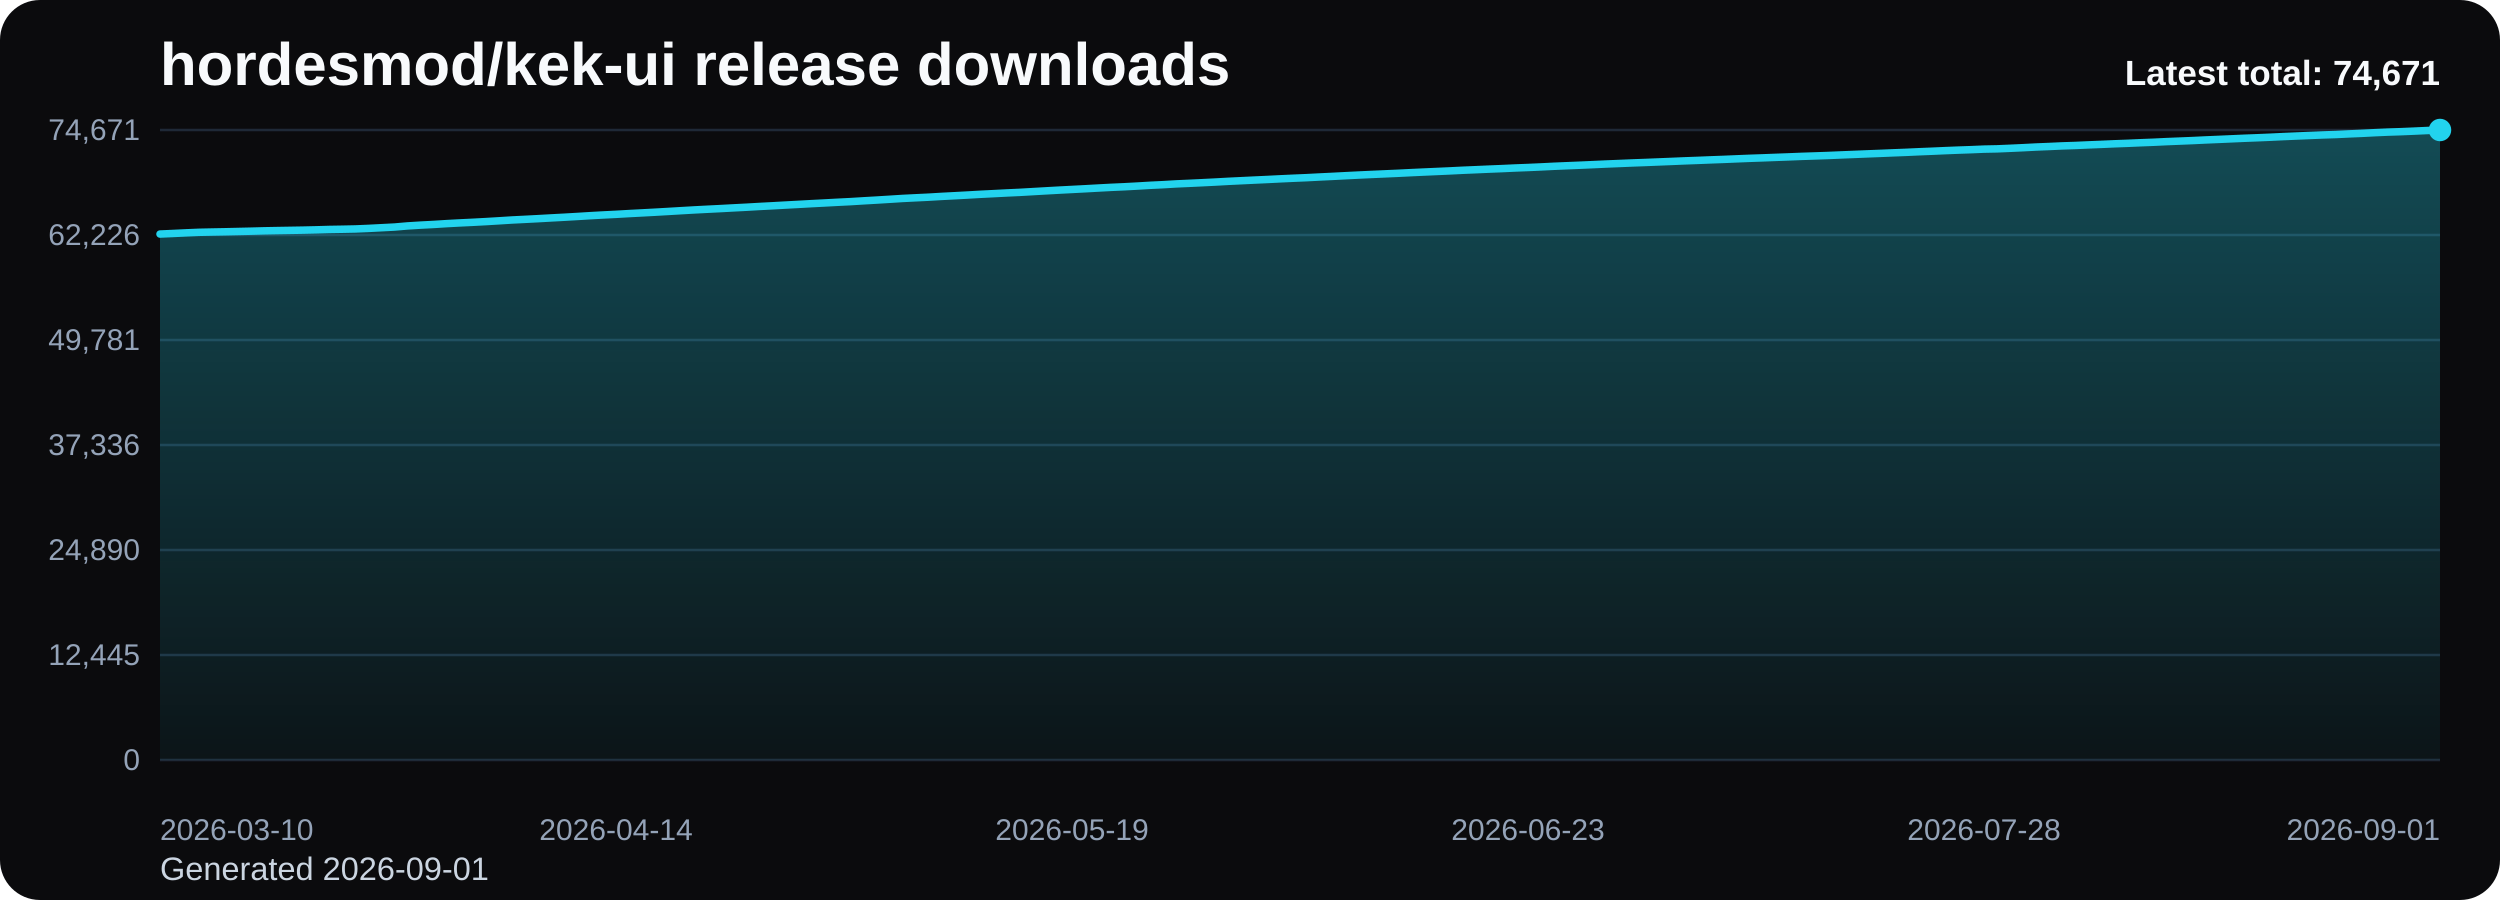
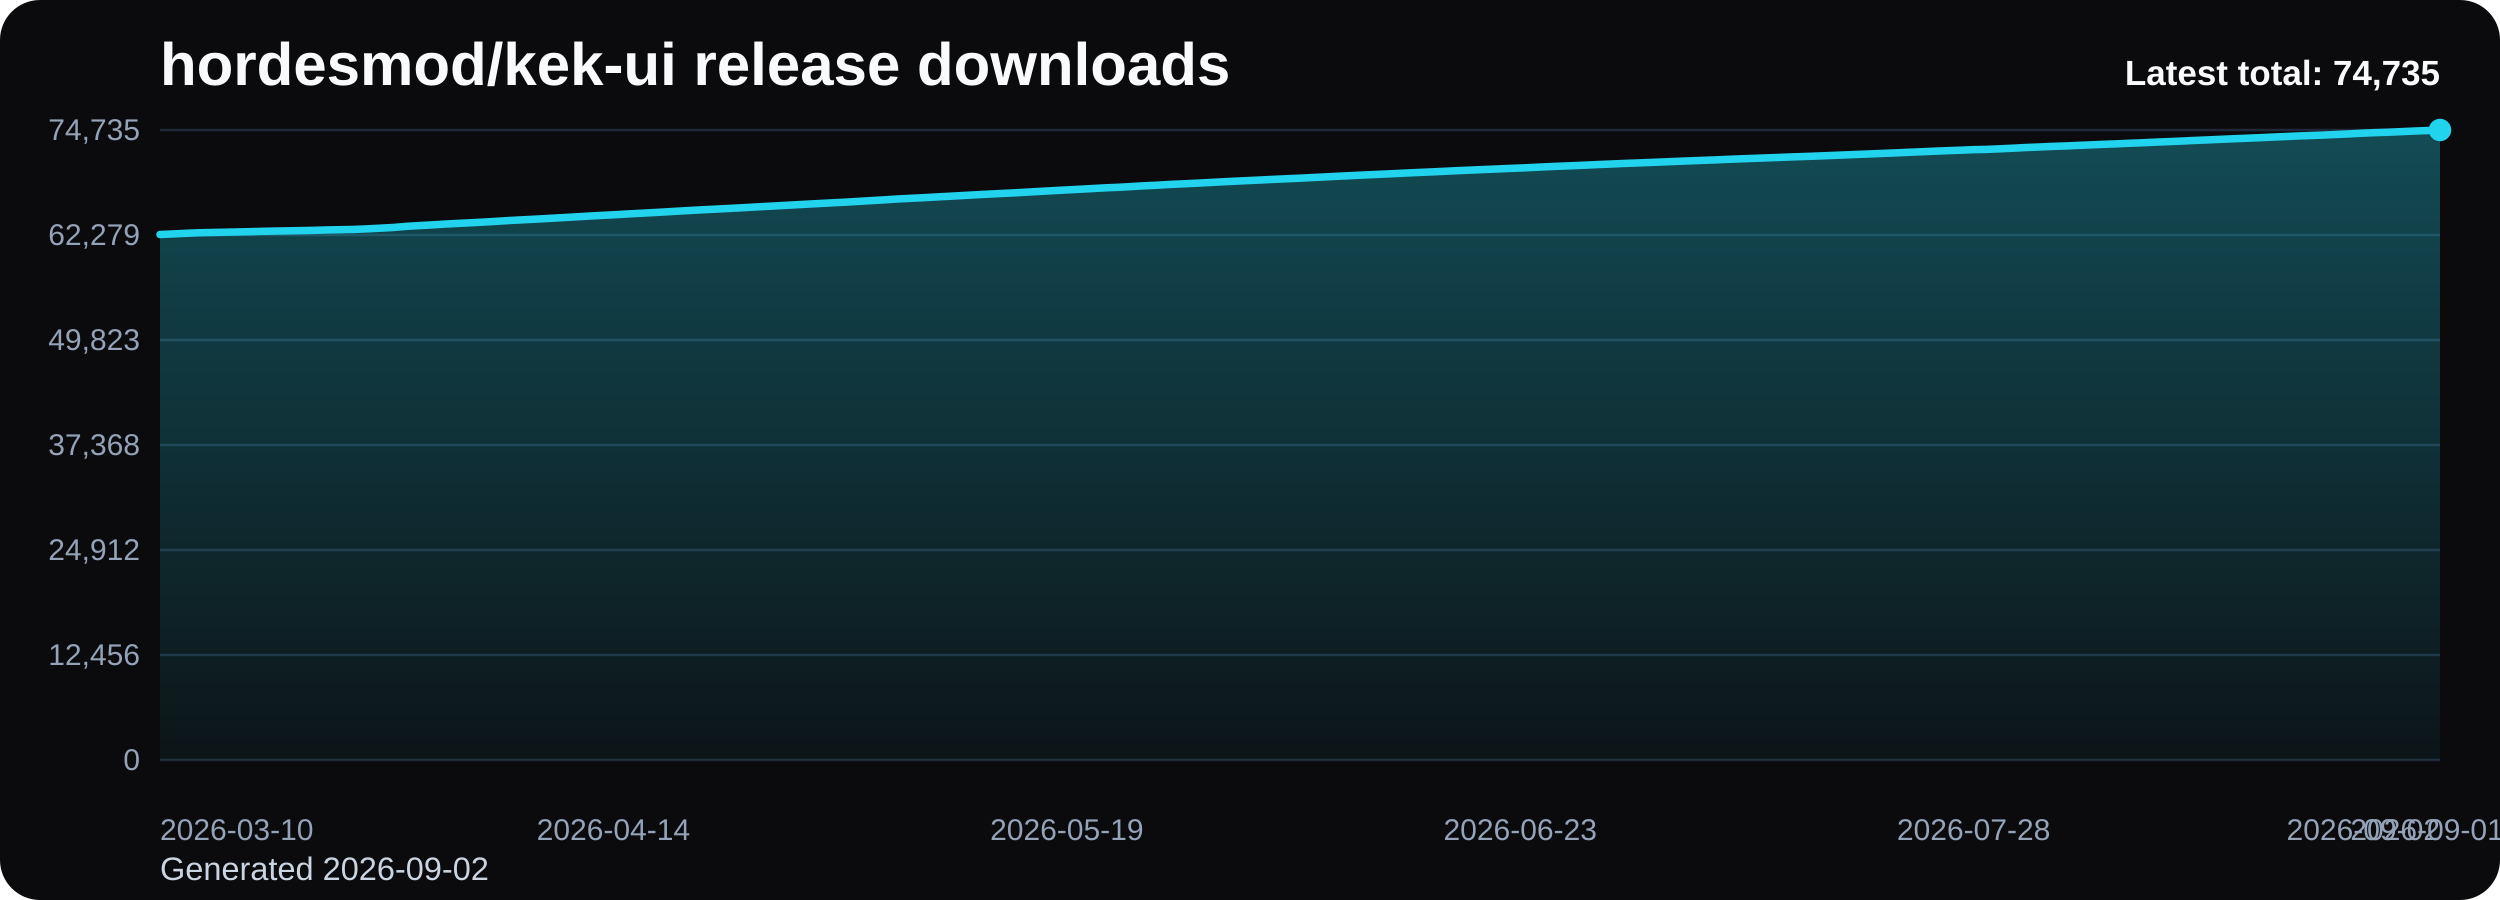
<svg xmlns="http://www.w3.org/2000/svg" viewBox="0 0 1000 360" role="img" aria-label="hordesmod/kek-ui release downloads chart">
  <defs>
    <linearGradient id="fill-total-trend-black" x1="0" y1="0" x2="0" y2="1">
      <stop offset="0%" stop-color="#22d3ee" stop-opacity="0.32" />
      <stop offset="100%" stop-color="#22d3ee" stop-opacity="0.05" />
    </linearGradient>
    <style>
      .bg { fill: #0b0b0d; }
      .title { font: 700 24px Arial, sans-serif; fill: #f8fafc; }
      .sub { font: 400 13px Arial, sans-serif; fill: #cbd5e1; }
      .grid { stroke: #1f2937; stroke-width: 1; }
      .axis { font: 400 12px Arial, sans-serif; fill: #94a3b8; }
      .line { fill: none; stroke: #22d3ee; stroke-width: 3; stroke-linecap: round; stroke-linejoin: round; }
      .dot { fill: #22d3ee; }
      .value { font: 600 11px Arial, sans-serif; fill: #cbd5e1; }
      .latest { font: 700 14px Arial, sans-serif; fill: #f8fafc; }
    </style>
  </defs>
  <rect class="bg" x="0" y="0" width="1000" height="360" rx="16" />
  <text class="title" x="64" y="34">hordesmod/kek-ui release downloads</text>
-   <text class="sub" x="64" y="352">Generated 2026-09-01</text>
+   <text class="sub" x="64" y="352">Generated 2026-09-02</text>
  <line x1="64" y1="52.00" x2="976" y2="52.00" class="grid" />
-   <text x="56" y="56.00" text-anchor="end" class="axis">74,671</text>
+   <text x="56" y="56.00" text-anchor="end" class="axis">74,735</text>
  <line x1="64" y1="94.00" x2="976" y2="94.00" class="grid" />
-   <text x="56" y="98.00" text-anchor="end" class="axis">62,226</text>
+   <text x="56" y="98.00" text-anchor="end" class="axis">62,279</text>
  <line x1="64" y1="136.00" x2="976" y2="136.00" class="grid" />
-   <text x="56" y="140.00" text-anchor="end" class="axis">49,781</text>
+   <text x="56" y="140.00" text-anchor="end" class="axis">49,823</text>
  <line x1="64" y1="178.00" x2="976" y2="178.00" class="grid" />
-   <text x="56" y="182.00" text-anchor="end" class="axis">37,336</text>
+   <text x="56" y="182.00" text-anchor="end" class="axis">37,368</text>
  <line x1="64" y1="220.00" x2="976" y2="220.00" class="grid" />
-   <text x="56" y="224.00" text-anchor="end" class="axis">24,890</text>
+   <text x="56" y="224.00" text-anchor="end" class="axis">24,912</text>
  <line x1="64" y1="262.00" x2="976" y2="262.00" class="grid" />
-   <text x="56" y="266.00" text-anchor="end" class="axis">12,445</text>
+   <text x="56" y="266.00" text-anchor="end" class="axis">12,456</text>
  <line x1="64" y1="304.00" x2="976" y2="304.00" class="grid" />
  <text x="56" y="308.00" text-anchor="end" class="axis">0</text>
-   <path d="M 64.00 304 L 64.00 93.62 L 69.21 93.39 L 74.42 93.14 L 79.63 92.92 L 84.85 92.81 L 90.06 92.71 L 95.27 92.59 L 100.48 92.47 L 105.69 92.33 L 110.90 92.23 L 116.11 92.14 L 121.33 92.05 L 126.54 91.93 L 131.75 91.78 L 136.96 91.69 L 142.17 91.58 L 147.38 91.36 L 152.59 91.09 L 157.81 90.82 L 163.02 90.37 L 168.23 90.05 L 173.44 89.78 L 178.65 89.45 L 183.86 89.17 L 189.07 88.92 L 194.29 88.64 L 199.50 88.33 L 204.71 88.00 L 209.92 87.74 L 215.13 87.47 L 220.34 87.18 L 225.55 86.90 L 230.77 86.60 L 235.98 86.28 L 241.19 85.99 L 246.40 85.73 L 251.61 85.43 L 256.82 85.16 L 262.03 84.88 L 267.25 84.58 L 272.46 84.27 L 277.67 83.97 L 282.88 83.70 L 288.09 83.44 L 293.30 83.16 L 298.51 82.89 L 303.73 82.59 L 308.94 82.32 L 314.15 82.03 L 319.36 81.75 L 324.57 81.46 L 329.78 81.19 L 334.99 80.91 L 340.21 80.65 L 345.42 80.33 L 350.63 80.03 L 355.84 79.71 L 361.05 79.38 L 366.26 79.12 L 371.47 78.87 L 376.69 78.56 L 381.90 78.29 L 387.11 78.01 L 392.32 77.71 L 397.53 77.45 L 402.74 77.18 L 407.95 76.94 L 413.17 76.64 L 418.38 76.34 L 423.59 76.05 L 428.80 75.78 L 434.01 75.51 L 439.22 75.22 L 444.43 74.94 L 449.65 74.71 L 454.86 74.43 L 460.07 74.12 L 465.28 73.87 L 470.49 73.56 L 475.70 73.33 L 480.91 73.08 L 486.13 72.82 L 491.34 72.53 L 496.55 72.28 L 501.76 72.03 L 506.97 71.79 L 512.18 71.53 L 517.39 71.29 L 522.61 71.07 L 527.82 70.80 L 533.03 70.55 L 538.24 70.28 L 543.45 70.02 L 548.66 69.78 L 553.87 69.55 L 559.09 69.32 L 564.30 69.06 L 569.51 68.82 L 574.72 68.59 L 579.93 68.36 L 585.14 68.10 L 590.35 67.88 L 595.57 67.65 L 600.78 67.44 L 605.99 67.20 L 611.20 67.00 L 616.41 66.77 L 621.62 66.51 L 626.83 66.29 L 632.05 66.08 L 637.26 65.85 L 642.47 65.61 L 647.68 65.40 L 652.89 65.18 L 658.10 64.99 L 663.31 64.78 L 668.53 64.57 L 673.74 64.35 L 678.95 64.16 L 684.16 63.95 L 689.37 63.76 L 694.58 63.54 L 699.79 63.33 L 705.01 63.15 L 710.22 62.95 L 715.43 62.76 L 720.64 62.55 L 725.85 62.38 L 731.06 62.20 L 736.27 61.98 L 741.49 61.77 L 746.70 61.56 L 751.91 61.36 L 757.12 61.14 L 762.33 60.94 L 767.54 60.70 L 772.75 60.49 L 777.97 60.26 L 783.18 60.05 L 788.39 59.87 L 793.60 59.65 L 798.81 59.54 L 804.02 59.32 L 809.23 59.08 L 814.45 58.81 L 819.66 58.60 L 824.87 58.36 L 830.08 58.19 L 835.29 57.96 L 840.50 57.75 L 845.71 57.52 L 850.93 57.33 L 856.14 57.10 L 861.35 56.90 L 866.56 56.65 L 871.77 56.44 L 876.98 56.23 L 882.19 55.98 L 887.41 55.76 L 892.62 55.53 L 897.83 55.30 L 903.04 55.10 L 908.25 54.88 L 913.46 54.63 L 918.67 54.41 L 923.89 54.19 L 929.10 53.98 L 934.31 53.81 L 939.52 53.56 L 944.73 53.34 L 949.94 53.07 L 955.15 52.84 L 960.37 52.67 L 965.58 52.45 L 970.79 52.21 L 976.00 52.00 L 976.00 304 Z" fill="url(#fill-total-trend-black)" />
-   <polyline class="line" points="64.00,93.62 69.21,93.39 74.42,93.14 79.63,92.92 84.85,92.81 90.06,92.71 95.27,92.59 100.48,92.47 105.69,92.33 110.90,92.23 116.11,92.14 121.33,92.05 126.54,91.93 131.75,91.78 136.96,91.69 142.17,91.58 147.38,91.36 152.59,91.09 157.81,90.82 163.02,90.37 168.23,90.05 173.44,89.78 178.65,89.45 183.86,89.17 189.07,88.92 194.29,88.64 199.50,88.33 204.71,88.00 209.92,87.74 215.13,87.47 220.34,87.18 225.55,86.90 230.77,86.60 235.98,86.28 241.19,85.99 246.40,85.73 251.61,85.43 256.82,85.16 262.03,84.88 267.25,84.58 272.46,84.27 277.67,83.97 282.88,83.70 288.09,83.44 293.30,83.16 298.51,82.89 303.73,82.59 308.94,82.32 314.15,82.03 319.36,81.75 324.57,81.46 329.78,81.19 334.99,80.91 340.21,80.65 345.42,80.33 350.63,80.03 355.84,79.71 361.05,79.38 366.26,79.12 371.47,78.87 376.69,78.56 381.90,78.29 387.11,78.01 392.32,77.71 397.53,77.45 402.74,77.18 407.95,76.94 413.17,76.64 418.38,76.34 423.59,76.05 428.80,75.78 434.01,75.51 439.22,75.22 444.43,74.94 449.65,74.71 454.86,74.43 460.07,74.12 465.28,73.87 470.49,73.56 475.70,73.33 480.91,73.08 486.13,72.82 491.34,72.53 496.55,72.28 501.76,72.03 506.97,71.79 512.18,71.53 517.39,71.29 522.61,71.07 527.82,70.80 533.03,70.55 538.24,70.28 543.45,70.02 548.66,69.78 553.87,69.55 559.09,69.32 564.30,69.06 569.51,68.82 574.72,68.59 579.93,68.36 585.14,68.10 590.35,67.88 595.57,67.65 600.78,67.44 605.99,67.20 611.20,67.00 616.41,66.77 621.62,66.51 626.83,66.29 632.05,66.08 637.26,65.85 642.47,65.61 647.68,65.40 652.89,65.18 658.10,64.99 663.31,64.78 668.53,64.57 673.74,64.35 678.95,64.16 684.16,63.95 689.37,63.76 694.58,63.54 699.79,63.33 705.01,63.15 710.22,62.95 715.43,62.76 720.64,62.55 725.85,62.38 731.06,62.20 736.27,61.98 741.49,61.77 746.70,61.56 751.91,61.36 757.12,61.14 762.33,60.94 767.54,60.70 772.75,60.49 777.97,60.26 783.18,60.05 788.39,59.87 793.60,59.65 798.81,59.54 804.02,59.32 809.23,59.08 814.45,58.81 819.66,58.60 824.87,58.36 830.08,58.19 835.29,57.96 840.50,57.75 845.71,57.52 850.93,57.33 856.14,57.10 861.35,56.90 866.56,56.65 871.77,56.44 876.98,56.23 882.19,55.98 887.41,55.76 892.62,55.53 897.83,55.30 903.04,55.10 908.25,54.88 913.46,54.63 918.67,54.41 923.89,54.19 929.10,53.98 934.31,53.81 939.52,53.56 944.73,53.34 949.94,53.07 955.15,52.84 960.37,52.67 965.58,52.45 970.79,52.21 976.00,52.00" />
+   <path d="M 64.00 304 L 64.00 93.80 L 69.18 93.57 L 74.36 93.32 L 79.55 93.10 L 84.73 92.99 L 89.91 92.89 L 95.09 92.77 L 100.27 92.66 L 105.45 92.51 L 110.64 92.41 L 115.82 92.32 L 121.00 92.23 L 126.18 92.11 L 131.36 91.96 L 136.55 91.87 L 141.73 91.76 L 146.91 91.54 L 152.09 91.27 L 157.27 91.00 L 162.45 90.55 L 167.64 90.24 L 172.82 89.96 L 178.00 89.63 L 183.18 89.36 L 188.36 89.10 L 193.55 88.83 L 198.73 88.52 L 203.91 88.19 L 209.09 87.92 L 214.27 87.66 L 219.45 87.36 L 224.64 87.08 L 229.82 86.78 L 235.00 86.47 L 240.18 86.18 L 245.36 85.92 L 250.55 85.61 L 255.73 85.34 L 260.91 85.06 L 266.09 84.77 L 271.27 84.46 L 276.45 84.16 L 281.64 83.88 L 286.82 83.63 L 292.00 83.35 L 297.18 83.08 L 302.36 82.78 L 307.55 82.51 L 312.73 82.22 L 317.91 81.94 L 323.09 81.65 L 328.27 81.38 L 333.45 81.10 L 338.64 80.84 L 343.82 80.52 L 349.00 80.22 L 354.18 79.90 L 359.36 79.57 L 364.55 79.31 L 369.73 79.06 L 374.91 78.76 L 380.09 78.49 L 385.27 78.20 L 390.45 77.91 L 395.64 77.64 L 400.82 77.37 L 406.00 77.13 L 411.18 76.83 L 416.36 76.54 L 421.55 76.24 L 426.73 75.97 L 431.91 75.70 L 437.09 75.41 L 442.27 75.13 L 447.45 74.91 L 452.64 74.62 L 457.82 74.31 L 463.00 74.07 L 468.18 73.76 L 473.36 73.53 L 478.55 73.28 L 483.73 73.01 L 488.91 72.73 L 494.09 72.47 L 499.27 72.23 L 504.45 71.99 L 509.64 71.73 L 514.82 71.49 L 520.00 71.27 L 525.18 71.00 L 530.36 70.75 L 535.55 70.48 L 540.73 70.23 L 545.91 69.98 L 551.09 69.75 L 556.27 69.52 L 561.45 69.26 L 566.64 69.02 L 571.82 68.80 L 577.00 68.56 L 582.18 68.30 L 587.36 68.08 L 592.55 67.85 L 597.73 67.64 L 602.91 67.40 L 608.09 67.21 L 613.27 66.97 L 618.45 66.71 L 623.64 66.49 L 628.82 66.29 L 634.00 66.06 L 639.18 65.82 L 644.36 65.61 L 649.55 65.38 L 654.73 65.19 L 659.91 64.99 L 665.09 64.78 L 670.27 64.56 L 675.45 64.36 L 680.64 64.16 L 685.82 63.97 L 691.00 63.74 L 696.18 63.54 L 701.36 63.35 L 706.55 63.15 L 711.73 62.97 L 716.91 62.76 L 722.09 62.59 L 727.27 62.40 L 732.45 62.19 L 737.64 61.98 L 742.82 61.77 L 748.00 61.57 L 753.18 61.35 L 758.36 61.15 L 763.55 60.91 L 768.73 60.70 L 773.91 60.47 L 779.09 60.26 L 784.27 60.08 L 789.45 59.86 L 794.64 59.75 L 799.82 59.53 L 805.00 59.29 L 810.18 59.02 L 815.36 58.81 L 820.55 58.57 L 825.73 58.40 L 830.91 58.17 L 836.09 57.96 L 841.27 57.73 L 846.45 57.54 L 851.64 57.31 L 856.82 57.12 L 862.00 56.87 L 867.18 56.65 L 872.36 56.44 L 877.55 56.19 L 882.73 55.98 L 887.91 55.74 L 893.09 55.52 L 898.27 55.31 L 903.45 55.10 L 908.64 54.85 L 913.82 54.63 L 919.00 54.40 L 924.18 54.20 L 929.36 54.02 L 934.55 53.78 L 939.73 53.55 L 944.91 53.28 L 950.09 53.05 L 955.27 52.89 L 960.45 52.66 L 965.64 52.42 L 970.82 52.22 L 976.00 52.00 L 976.00 304 Z" fill="url(#fill-total-trend-black)" />
+   <polyline class="line" points="64.00,93.80 69.18,93.57 74.36,93.32 79.55,93.10 84.73,92.99 89.91,92.89 95.09,92.77 100.27,92.66 105.45,92.51 110.64,92.41 115.82,92.32 121.00,92.23 126.18,92.11 131.36,91.96 136.55,91.87 141.73,91.76 146.91,91.54 152.09,91.27 157.27,91.00 162.45,90.55 167.64,90.24 172.82,89.96 178.00,89.63 183.18,89.36 188.36,89.10 193.55,88.83 198.73,88.52 203.91,88.19 209.09,87.92 214.27,87.66 219.45,87.36 224.64,87.08 229.82,86.78 235.00,86.47 240.18,86.18 245.36,85.92 250.55,85.61 255.73,85.34 260.91,85.06 266.09,84.77 271.27,84.46 276.45,84.16 281.64,83.88 286.82,83.63 292.00,83.35 297.18,83.08 302.36,82.78 307.55,82.51 312.73,82.22 317.91,81.94 323.09,81.65 328.27,81.38 333.45,81.10 338.64,80.84 343.82,80.52 349.00,80.22 354.18,79.90 359.36,79.57 364.55,79.31 369.73,79.06 374.91,78.76 380.09,78.49 385.27,78.20 390.45,77.91 395.64,77.64 400.82,77.37 406.00,77.13 411.18,76.83 416.36,76.54 421.55,76.24 426.73,75.97 431.91,75.70 437.09,75.41 442.27,75.13 447.45,74.91 452.64,74.62 457.82,74.31 463.00,74.07 468.18,73.76 473.36,73.53 478.55,73.28 483.73,73.01 488.91,72.73 494.09,72.47 499.27,72.23 504.45,71.99 509.64,71.73 514.82,71.49 520.00,71.27 525.18,71.00 530.36,70.75 535.55,70.48 540.73,70.23 545.91,69.98 551.09,69.75 556.27,69.52 561.45,69.26 566.64,69.02 571.82,68.80 577.00,68.56 582.18,68.30 587.36,68.08 592.55,67.85 597.73,67.64 602.91,67.40 608.09,67.21 613.27,66.97 618.45,66.71 623.64,66.49 628.82,66.29 634.00,66.06 639.18,65.82 644.36,65.61 649.55,65.38 654.73,65.19 659.91,64.99 665.09,64.78 670.27,64.56 675.45,64.36 680.64,64.16 685.82,63.97 691.00,63.74 696.18,63.54 701.36,63.35 706.55,63.15 711.73,62.97 716.91,62.76 722.09,62.59 727.27,62.40 732.45,62.19 737.64,61.98 742.82,61.77 748.00,61.57 753.18,61.35 758.36,61.15 763.55,60.91 768.73,60.70 773.91,60.47 779.09,60.26 784.27,60.08 789.45,59.86 794.64,59.75 799.82,59.53 805.00,59.29 810.18,59.02 815.36,58.81 820.55,58.57 825.73,58.40 830.91,58.17 836.09,57.96 841.27,57.73 846.45,57.54 851.64,57.31 856.82,57.12 862.00,56.87 867.18,56.65 872.36,56.44 877.55,56.19 882.73,55.98 887.91,55.74 893.09,55.52 898.27,55.31 903.45,55.10 908.64,54.85 913.82,54.63 919.00,54.40 924.18,54.20 929.36,54.02 934.55,53.78 939.73,53.55 944.91,53.28 950.09,53.05 955.27,52.89 960.45,52.66 965.64,52.42 970.82,52.22 976.00,52.00" />
  <circle class="dot" cx="976.00" cy="52.00" r="4.5" />
  <text class="axis" x="64.00" y="336" text-anchor="start">2026-03-10</text>
-   <text class="axis" x="246.40" y="336" text-anchor="middle">2026-04-14</text>
-   <text class="axis" x="428.80" y="336" text-anchor="middle">2026-05-19</text>
-   <text class="axis" x="611.20" y="336" text-anchor="middle">2026-06-23</text>
-   <text class="axis" x="793.60" y="336" text-anchor="middle">2026-07-28</text>
-   <text class="axis" x="976.00" y="336" text-anchor="end">2026-09-01</text>
-   <text class="latest" x="976" y="34" text-anchor="end">Latest total: 74,671</text>
+   <text class="axis" x="245.36" y="336" text-anchor="middle">2026-04-14</text>
+   <text class="axis" x="426.73" y="336" text-anchor="middle">2026-05-19</text>
+   <text class="axis" x="608.09" y="336" text-anchor="middle">2026-06-23</text>
+   <text class="axis" x="789.45" y="336" text-anchor="middle">2026-07-28</text>
+   <text class="axis" x="970.82" y="336" text-anchor="middle">2026-09-01</text>
+   <text class="axis" x="976.00" y="336" text-anchor="end">2026-09-02</text>
+   <text class="latest" x="976" y="34" text-anchor="end">Latest total: 74,735</text>
</svg>
